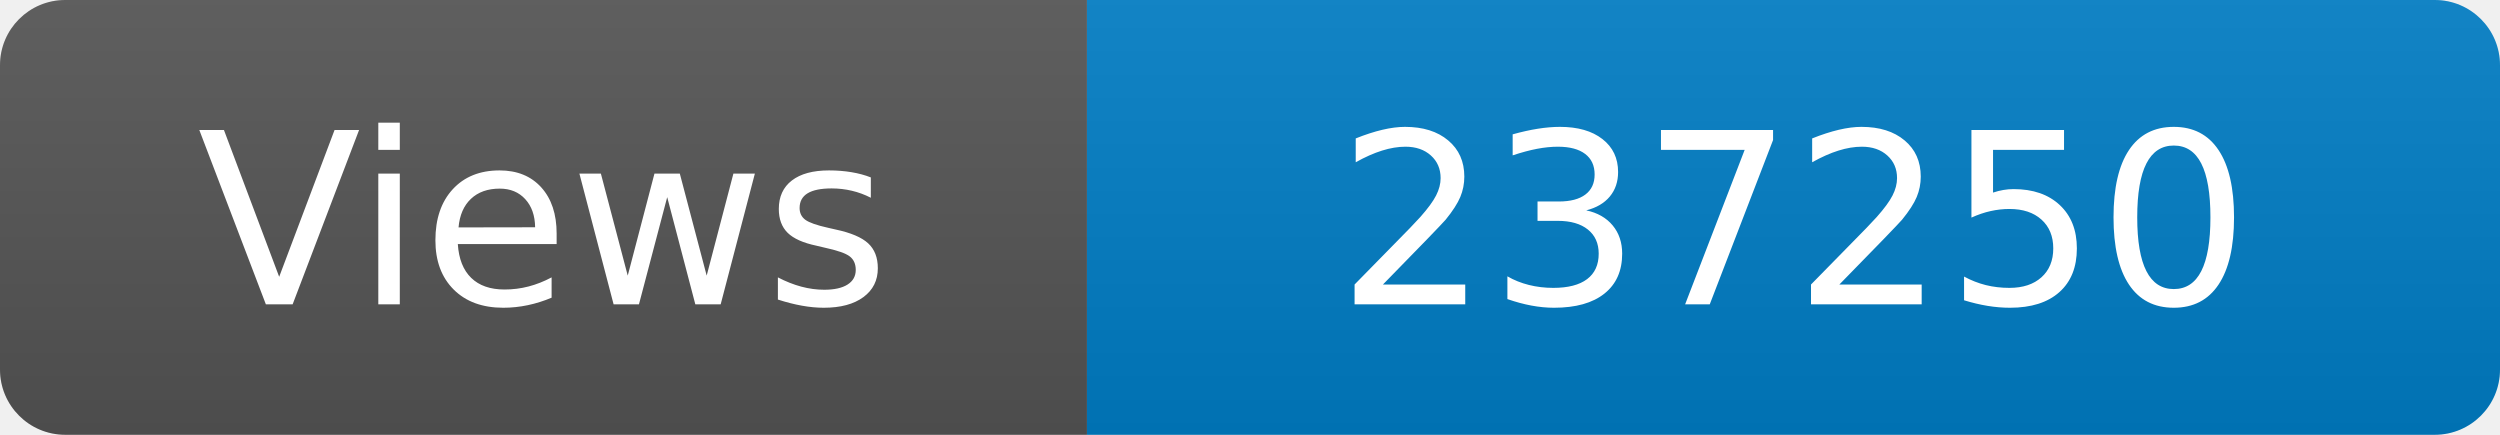
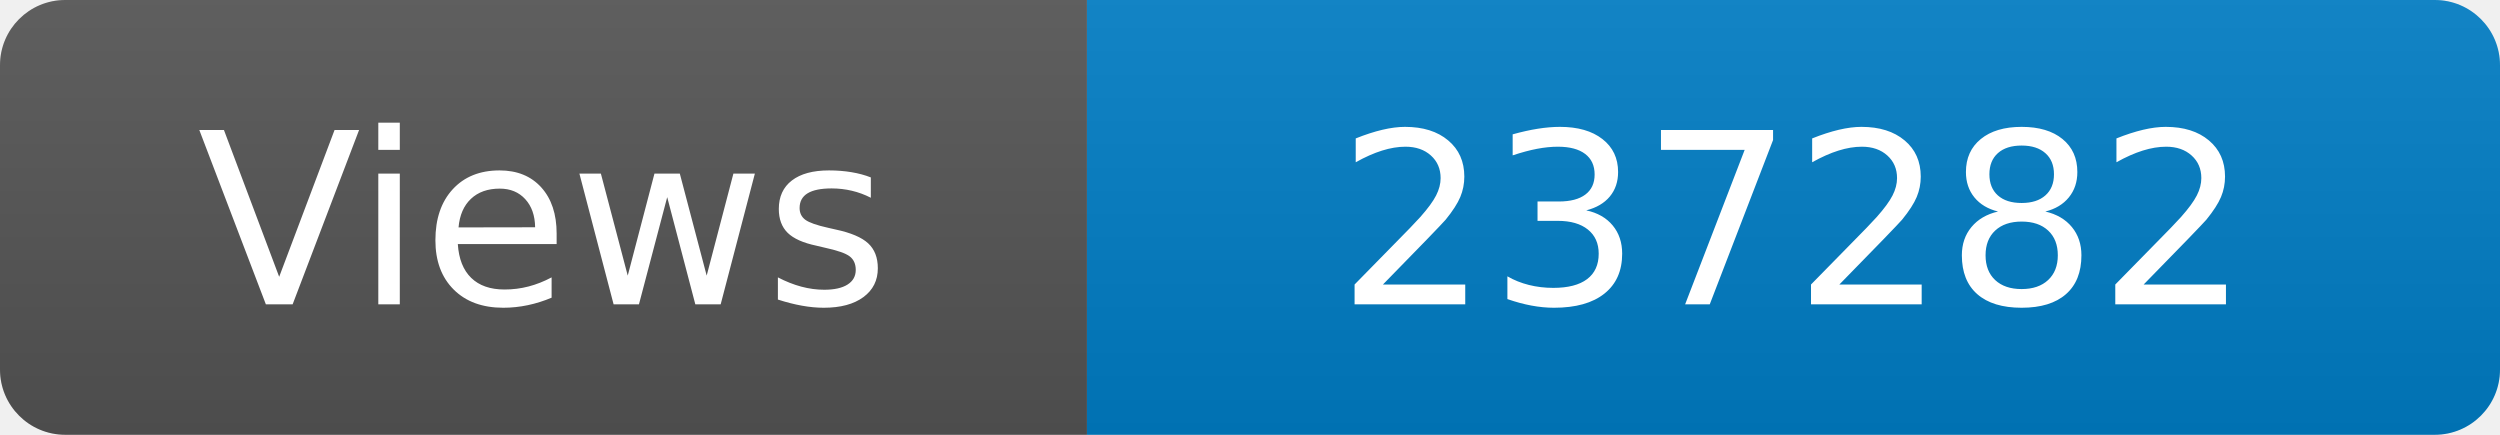
<svg xmlns="http://www.w3.org/2000/svg" width="115" height="20" role="img" aria-label="Maintained?: yes">
  <linearGradient id="s" x2="0" y2="100%">
    <stop offset="0" stop-color="#bbb" stop-opacity=".1" />
    <stop offset="1" stop-opacity=".1" />
  </linearGradient>
  <clipPath id="r">
    <rect width="115" height="20" rx="3" fill="#fff" />
  </clipPath>
  <g clip-path="url(#r)">
    <rect width="50" height="20" fill="#555" />
    <rect x="50" width="160" height="20" fill="#007ec6" />
    <rect width="115" height="20" fill="url(#s)" />
  </g>
  <g fill="#fff" text-anchor="middle" font-family="Verdana,Geneva,DejaVu Sans,sans-serif" font-size="110">
    <text x="250" y="140" transform="scale(.1)" fill="#fff">Views</text>
-     <text x="825" y="140" transform="scale(.1)" fill="#fff">237250</text>
+     <text x="825" y="140" transform="scale(.1)" fill="#fff">237282</text>
  </g>
</svg>
